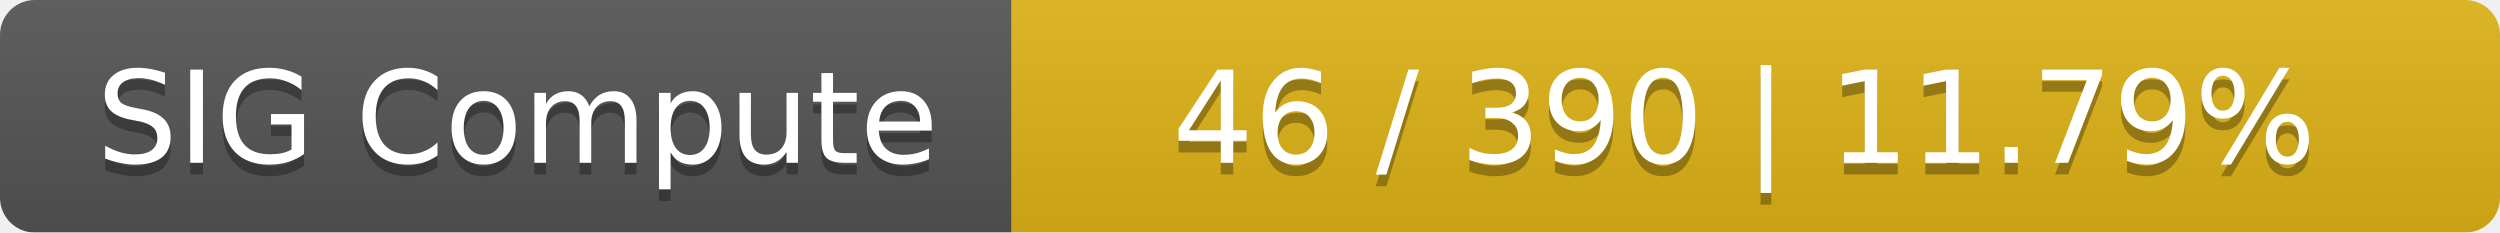
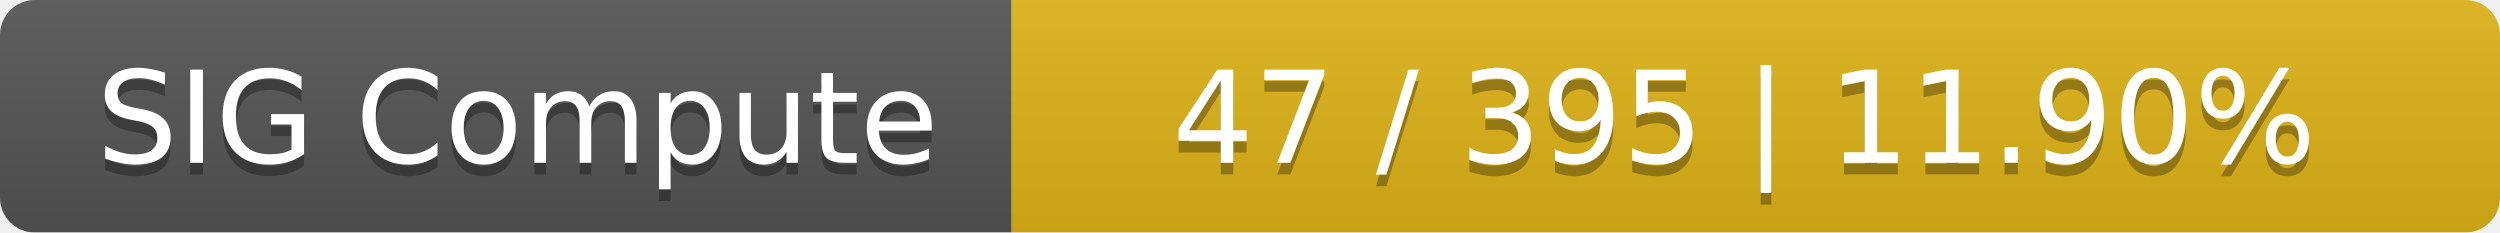
<svg xmlns="http://www.w3.org/2000/svg" width="215" height="20">
  <linearGradient id="smooth" x2="0" y2="100%">
    <stop offset="0" stop-color="#bbb" stop-opacity=".1" />
    <stop offset="1" stop-opacity=".1" />
  </linearGradient>
  <mask id="round">
    <rect width="215" height="20" rx="3" fill="#fff" />
  </mask>
  <g mask="url(#round)">
    <rect width="87" height="20" fill="#555" />
    <rect x="87" width="128" height="20" fill="#dfb317" />
    <rect width="215" height="20" fill="url(#smooth)" />
  </g>
  <g fill="#fff" text-anchor="middle" font-family="DejaVu Sans,Verdana,Geneva,sans-serif" font-size="11">
    <text x="44.5" y="15" fill="#010101" fill-opacity=".3">SIG Compute</text>
    <text x="44.5" y="14">SIG Compute</text>
-     <text x="150" y="15" fill="#010101" fill-opacity=".3">46 / 390    |    11.79%</text>
-     <text x="150" y="14">46 / 390    |    11.79%</text>
+     <text x="150" y="15" fill="#010101" fill-opacity=".3">47 / 395    |    11.90%</text>
+     <text x="150" y="14">47 / 395    |    11.90%</text>
  </g>
</svg>
